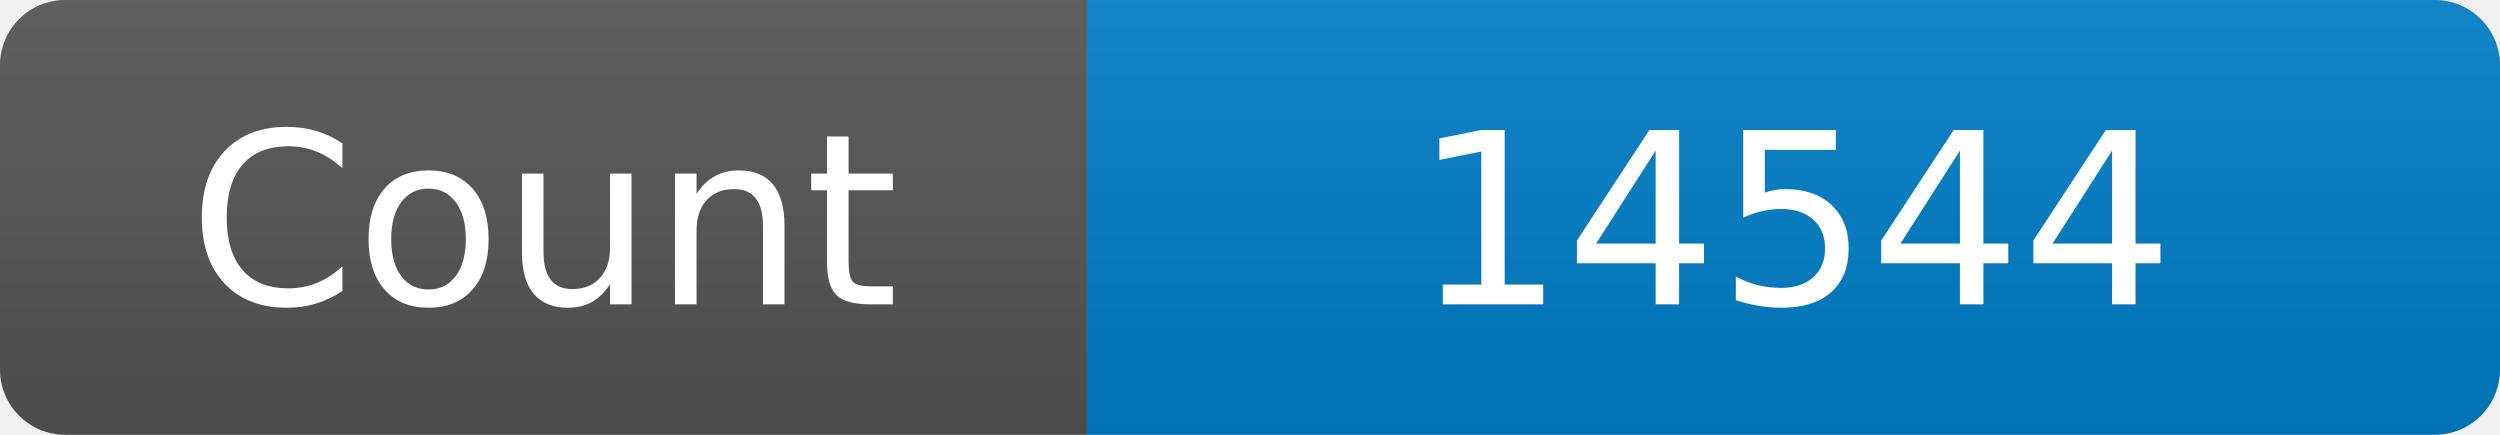
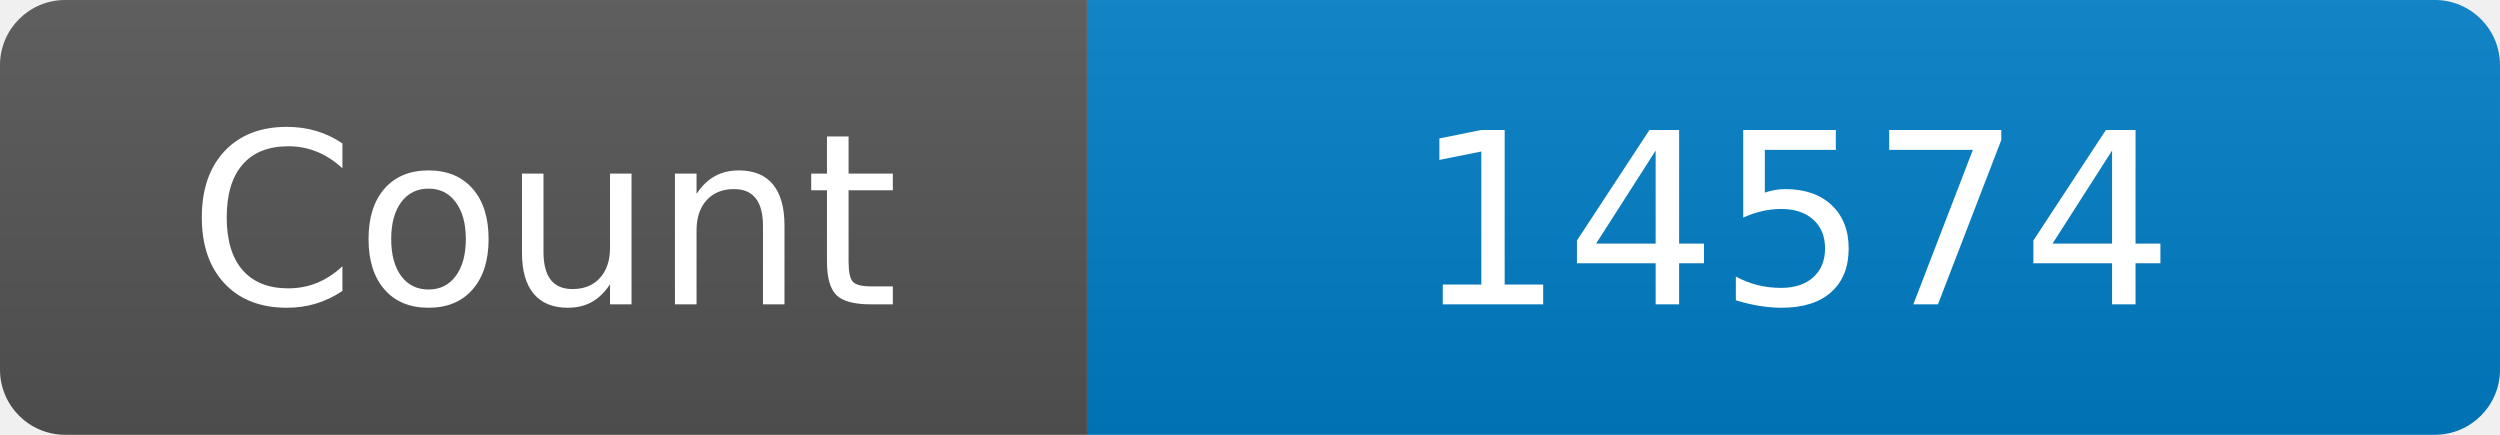
<svg xmlns="http://www.w3.org/2000/svg" width="115" height="20" role="img" aria-label="Maintained?: yes">
  <linearGradient id="s" x2="0" y2="100%">
    <stop offset="0" stop-color="#bbb" stop-opacity=".1" />
    <stop offset="1" stop-opacity=".1" />
  </linearGradient>
  <clipPath id="r">
    <rect width="115" height="20" rx="3" fill="#fff" />
  </clipPath>
  <g clip-path="url(#r)">
    <rect width="50" height="20" fill="#555" />
    <rect x="50" width="160" height="20" fill="#007ec6" />
    <rect width="115" height="20" fill="url(#s)" />
  </g>
  <g fill="#fff" text-anchor="middle" font-family="Verdana,Geneva,DejaVu Sans,sans-serif" font-size="110">
    <text x="250" y="140" transform="scale(.1)" fill="#fff">Count</text>
-     <text x="825" y="140" transform="scale(.1)" fill="#fff">14544</text>
+     <text x="825" y="140" transform="scale(.1)" fill="#fff">14574</text>
  </g>
</svg>
